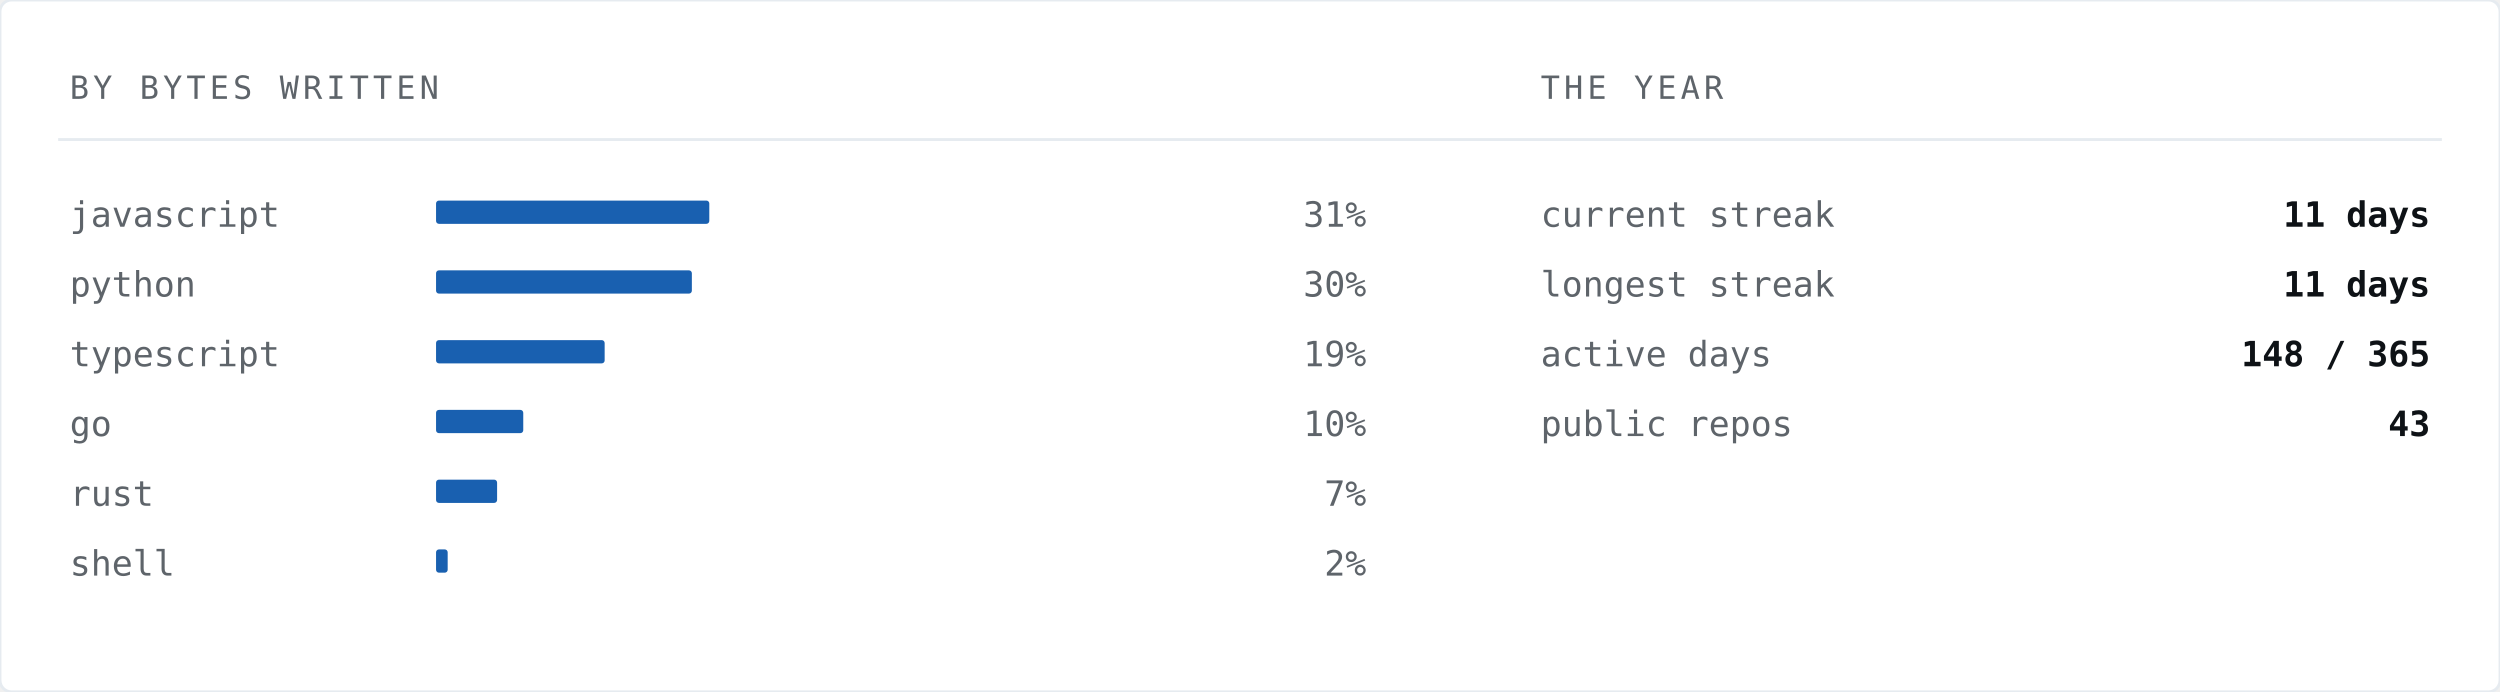
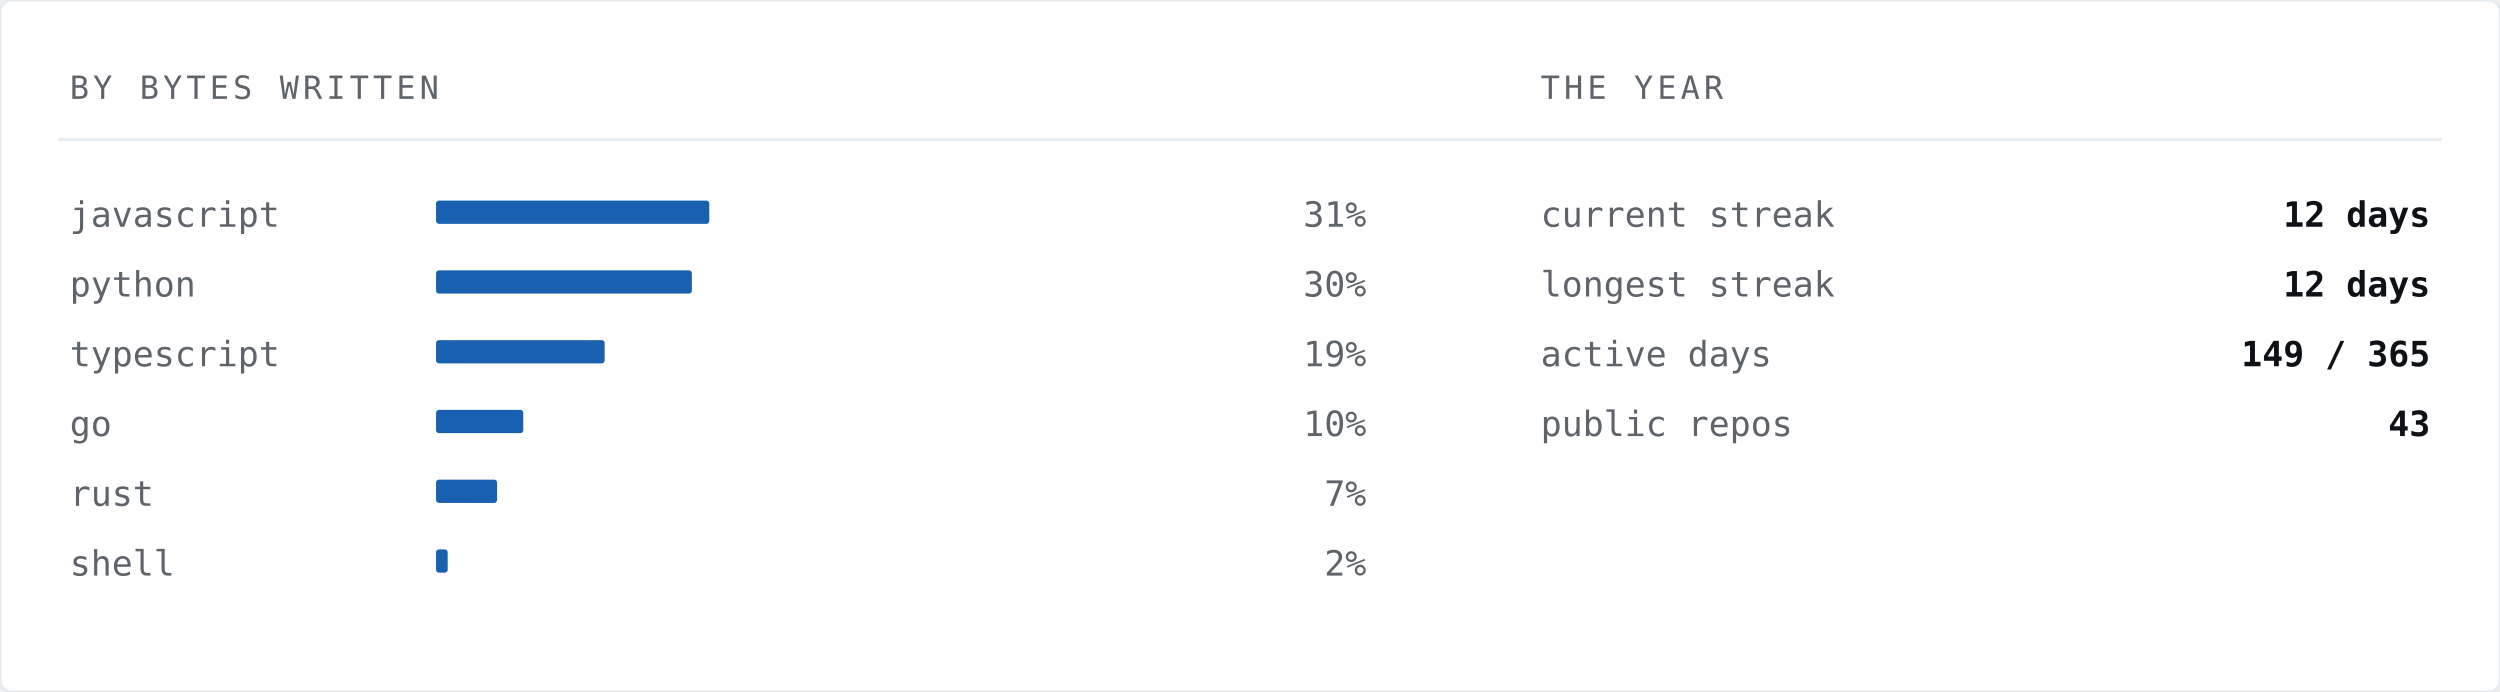
<svg xmlns="http://www.w3.org/2000/svg" width="860" height="238" viewBox="0 0 860 238" role="img" aria-label="Languages by bytes written">
  <rect width="860" height="238" rx="4" fill="#ffffff" stroke="#e6ebf0" stroke-width="1" />
  <text x="24" y="34" font-family="ui-monospace,SFMono-Regular,'SF Mono','JetBrains Mono',Menlo,Consolas,'DejaVu Sans Mono',monospace" font-size="11" letter-spacing="1.4" fill="#5e646a">BY BYTES WRITTEN</text>
  <text x="530" y="34" font-family="ui-monospace,SFMono-Regular,'SF Mono','JetBrains Mono',Menlo,Consolas,'DejaVu Sans Mono',monospace" font-size="11" letter-spacing="1.4" fill="#5e646a">THE YEAR</text>
  <line x1="20" y1="48" x2="840" y2="48" stroke="#e6ebf0" stroke-width="1" />
  <text x="24" y="78" font-family="ui-monospace,SFMono-Regular,'SF Mono','JetBrains Mono',Menlo,Consolas,'DejaVu Sans Mono',monospace" font-size="12" fill="#5e646a">javascript</text>
  <rect x="150" y="69" width="94" height="8" fill="#004fa7" opacity="0.9" rx="1" />
  <text x="470" y="78" font-family="ui-monospace,SFMono-Regular,'SF Mono','JetBrains Mono',Menlo,Consolas,'DejaVu Sans Mono',monospace" font-size="12" fill="#5e646a" text-anchor="end">31%</text>
  <text x="24" y="102" font-family="ui-monospace,SFMono-Regular,'SF Mono','JetBrains Mono',Menlo,Consolas,'DejaVu Sans Mono',monospace" font-size="12" fill="#5e646a">python</text>
  <rect x="150" y="93" width="88" height="8" fill="#004fa7" opacity="0.9" rx="1" />
  <text x="470" y="102" font-family="ui-monospace,SFMono-Regular,'SF Mono','JetBrains Mono',Menlo,Consolas,'DejaVu Sans Mono',monospace" font-size="12" fill="#5e646a" text-anchor="end">30%</text>
  <text x="24" y="126" font-family="ui-monospace,SFMono-Regular,'SF Mono','JetBrains Mono',Menlo,Consolas,'DejaVu Sans Mono',monospace" font-size="12" fill="#5e646a">typescript</text>
  <rect x="150" y="117" width="58" height="8" fill="#004fa7" opacity="0.9" rx="1" />
  <text x="470" y="126" font-family="ui-monospace,SFMono-Regular,'SF Mono','JetBrains Mono',Menlo,Consolas,'DejaVu Sans Mono',monospace" font-size="12" fill="#5e646a" text-anchor="end">19%</text>
  <text x="24" y="150" font-family="ui-monospace,SFMono-Regular,'SF Mono','JetBrains Mono',Menlo,Consolas,'DejaVu Sans Mono',monospace" font-size="12" fill="#5e646a">go</text>
  <rect x="150" y="141" width="30" height="8" fill="#004fa7" opacity="0.9" rx="1" />
  <text x="470" y="150" font-family="ui-monospace,SFMono-Regular,'SF Mono','JetBrains Mono',Menlo,Consolas,'DejaVu Sans Mono',monospace" font-size="12" fill="#5e646a" text-anchor="end">10%</text>
  <text x="24" y="174" font-family="ui-monospace,SFMono-Regular,'SF Mono','JetBrains Mono',Menlo,Consolas,'DejaVu Sans Mono',monospace" font-size="12" fill="#5e646a">rust</text>
  <rect x="150" y="165" width="21" height="8" fill="#004fa7" opacity="0.9" rx="1" />
  <text x="470" y="174" font-family="ui-monospace,SFMono-Regular,'SF Mono','JetBrains Mono',Menlo,Consolas,'DejaVu Sans Mono',monospace" font-size="12" fill="#5e646a" text-anchor="end">7%</text>
  <text x="24" y="198" font-family="ui-monospace,SFMono-Regular,'SF Mono','JetBrains Mono',Menlo,Consolas,'DejaVu Sans Mono',monospace" font-size="12" fill="#5e646a">shell</text>
  <rect x="150" y="189" width="4" height="8" fill="#004fa7" opacity="0.9" rx="1" />
  <text x="470" y="198" font-family="ui-monospace,SFMono-Regular,'SF Mono','JetBrains Mono',Menlo,Consolas,'DejaVu Sans Mono',monospace" font-size="12" fill="#5e646a" text-anchor="end">2%</text>
  <text x="530" y="78" font-family="ui-monospace,SFMono-Regular,'SF Mono','JetBrains Mono',Menlo,Consolas,'DejaVu Sans Mono',monospace" font-size="12" fill="#5e646a">current streak</text>
-   <text x="836" y="78" font-family="ui-monospace,SFMono-Regular,'SF Mono','JetBrains Mono',Menlo,Consolas,'DejaVu Sans Mono',monospace" font-size="12" font-weight="700" fill="#0e1216" text-anchor="end">11 days</text>
+   <text x="836" y="78" font-family="ui-monospace,SFMono-Regular,'SF Mono','JetBrains Mono',Menlo,Consolas,'DejaVu Sans Mono',monospace" font-size="12" font-weight="700" fill="#0e1216" text-anchor="end">12 days</text>
  <text x="530" y="102" font-family="ui-monospace,SFMono-Regular,'SF Mono','JetBrains Mono',Menlo,Consolas,'DejaVu Sans Mono',monospace" font-size="12" fill="#5e646a">longest streak</text>
-   <text x="836" y="102" font-family="ui-monospace,SFMono-Regular,'SF Mono','JetBrains Mono',Menlo,Consolas,'DejaVu Sans Mono',monospace" font-size="12" font-weight="700" fill="#0e1216" text-anchor="end">11 days</text>
+   <text x="836" y="102" font-family="ui-monospace,SFMono-Regular,'SF Mono','JetBrains Mono',Menlo,Consolas,'DejaVu Sans Mono',monospace" font-size="12" font-weight="700" fill="#0e1216" text-anchor="end">12 days</text>
  <text x="530" y="126" font-family="ui-monospace,SFMono-Regular,'SF Mono','JetBrains Mono',Menlo,Consolas,'DejaVu Sans Mono',monospace" font-size="12" fill="#5e646a">active days</text>
-   <text x="836" y="126" font-family="ui-monospace,SFMono-Regular,'SF Mono','JetBrains Mono',Menlo,Consolas,'DejaVu Sans Mono',monospace" font-size="12" font-weight="700" fill="#0e1216" text-anchor="end">148 / 365</text>
+   <text x="836" y="126" font-family="ui-monospace,SFMono-Regular,'SF Mono','JetBrains Mono',Menlo,Consolas,'DejaVu Sans Mono',monospace" font-size="12" font-weight="700" fill="#0e1216" text-anchor="end">149 / 365</text>
  <text x="530" y="150" font-family="ui-monospace,SFMono-Regular,'SF Mono','JetBrains Mono',Menlo,Consolas,'DejaVu Sans Mono',monospace" font-size="12" fill="#5e646a">public repos</text>
  <text x="836" y="150" font-family="ui-monospace,SFMono-Regular,'SF Mono','JetBrains Mono',Menlo,Consolas,'DejaVu Sans Mono',monospace" font-size="12" font-weight="700" fill="#0e1216" text-anchor="end">43</text>
</svg>
